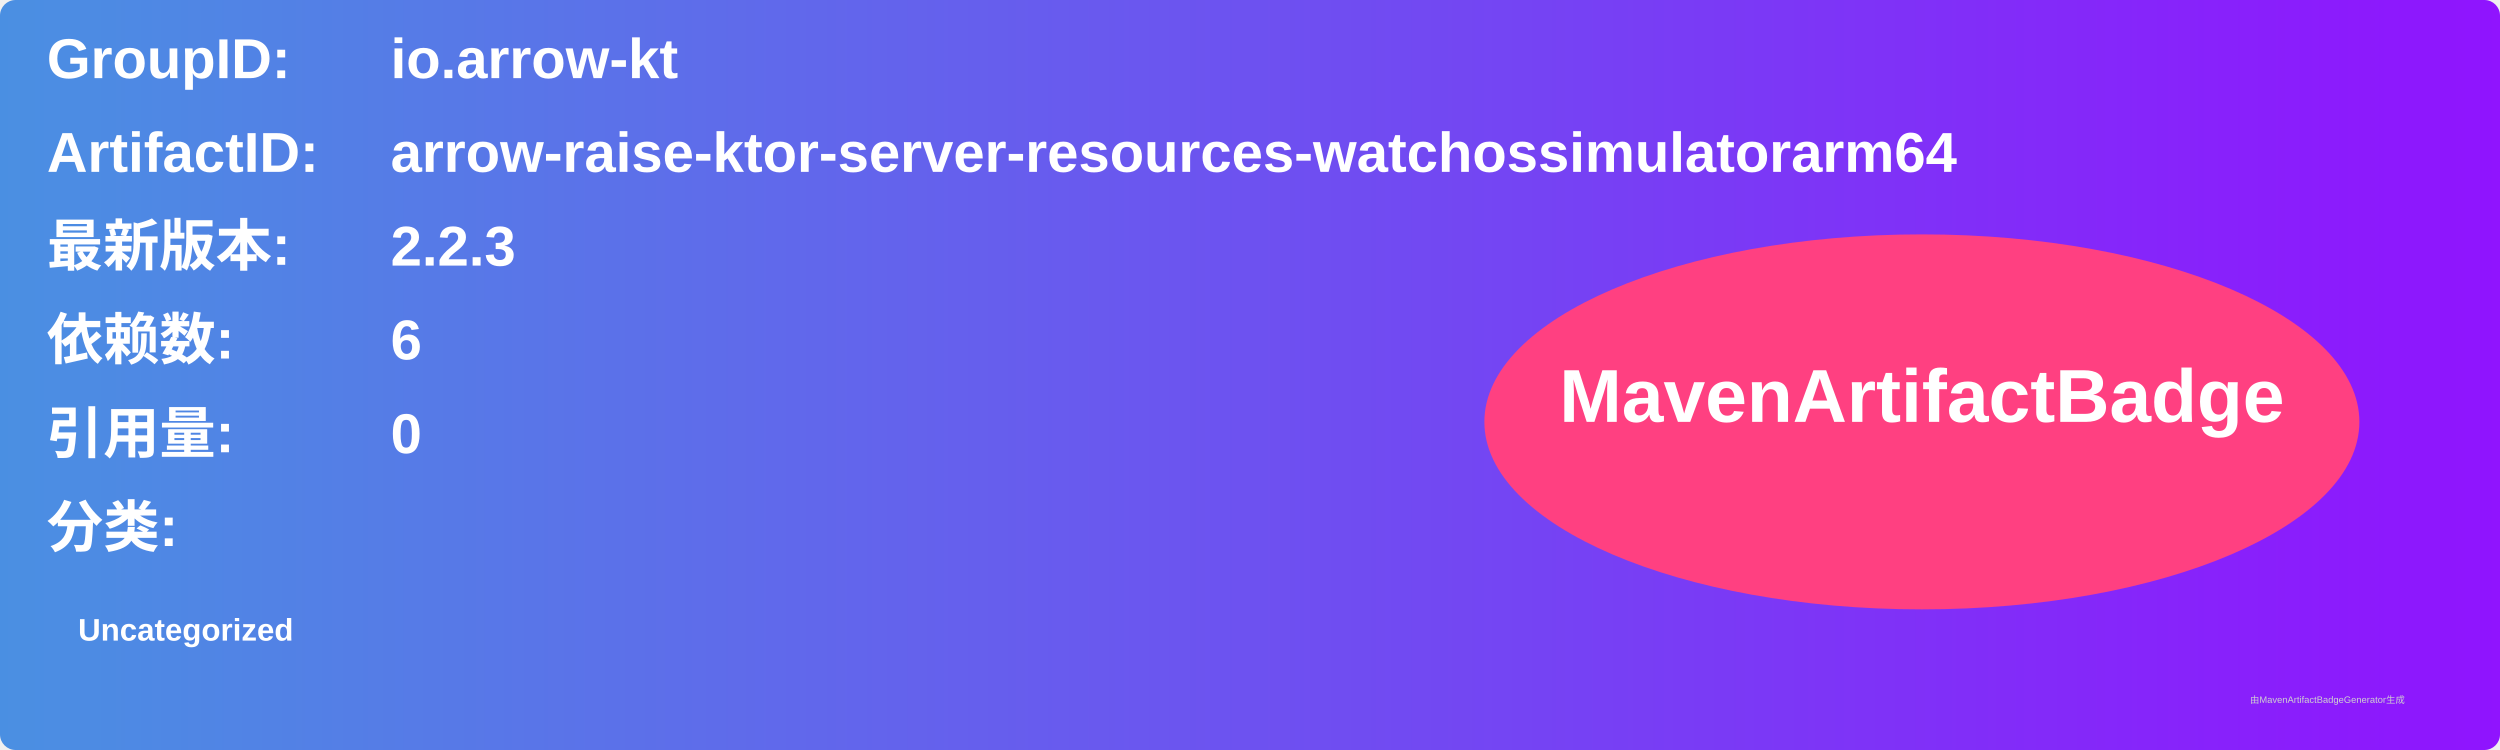
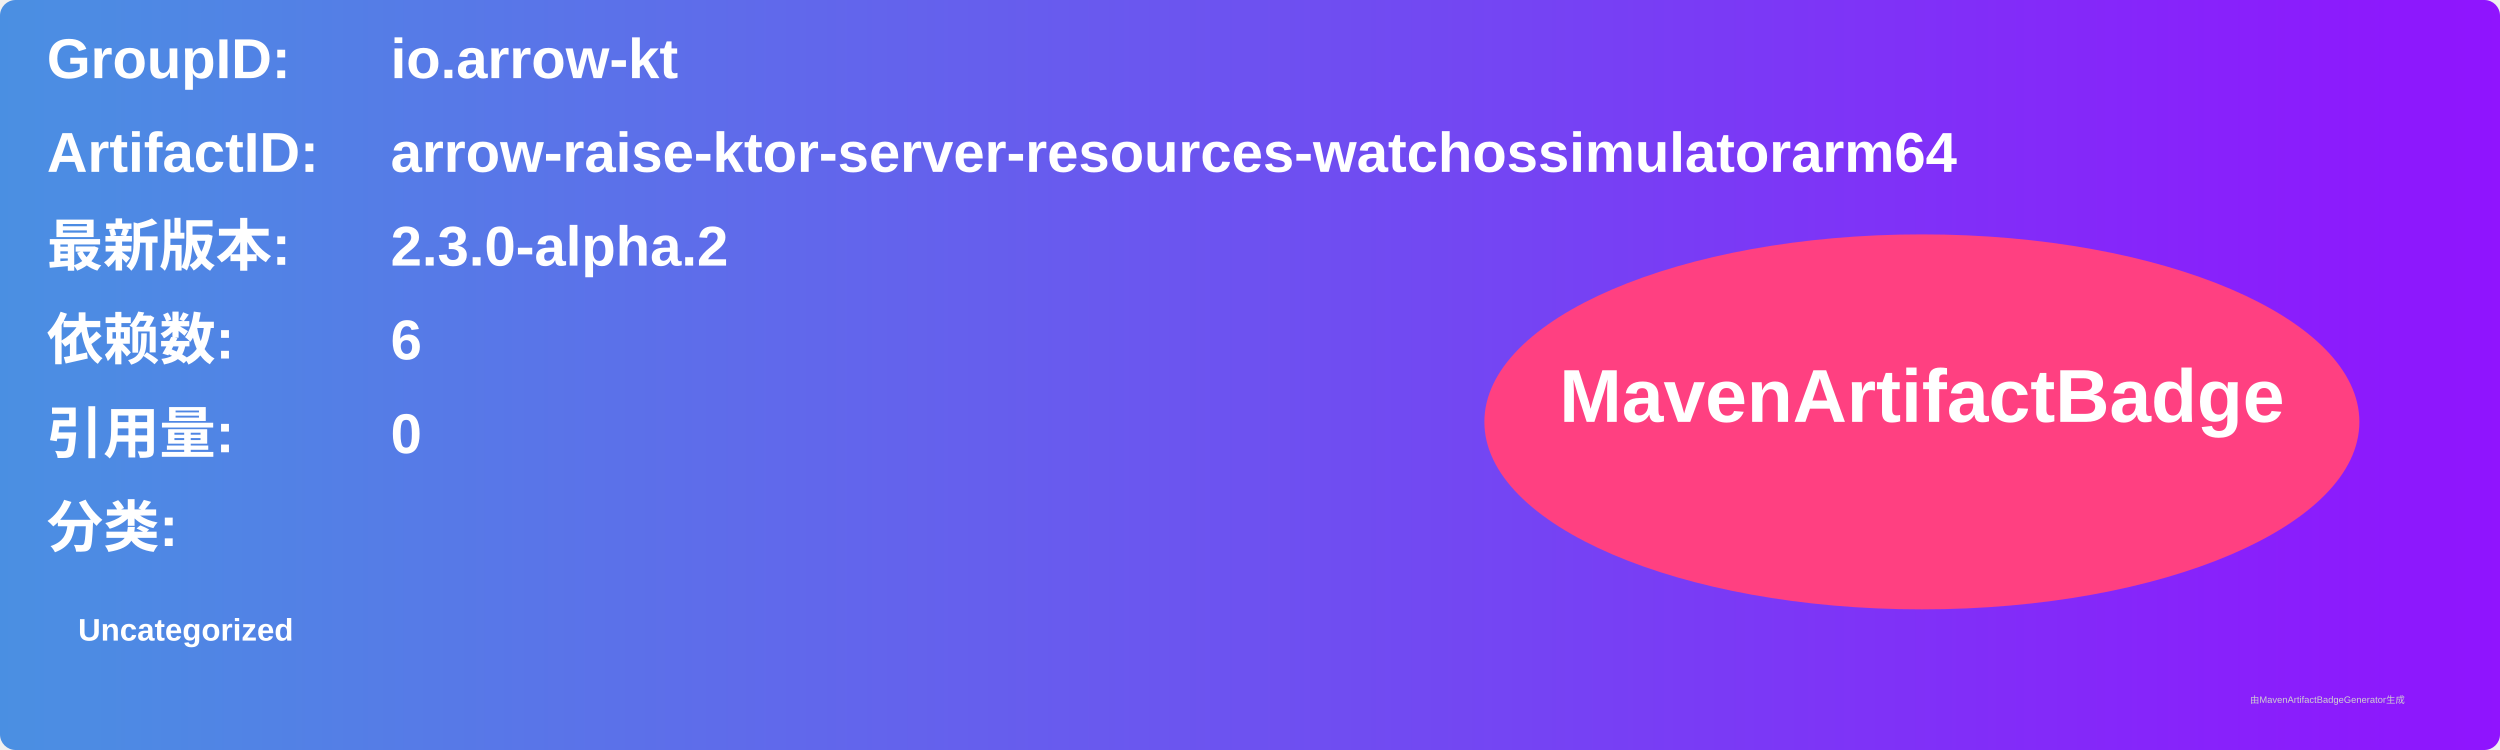
<svg xmlns="http://www.w3.org/2000/svg" width="800" height="240" viewBox="0 0 800 240">
  <linearGradient id="grad" x1="0%" y1="0%" x2="100%" y2="0%">
    <stop offset="0%" stop-color="#4a90e2" />
    <stop offset="100%" stop-color="#9013fe" />
  </linearGradient>
  <rect width="100%" height="100%" rx="5" ry="5" fill="url(#grad)" />
  <g transform="translate(15, 15)">
    <text x="0" y="10" font-family="Arial" font-size="18" fill="white" font-weight="bold" width="260">GroupID:</text>
    <text x="110" y="10" font-family="Arial" font-size="18" fill="white" font-weight="bold" width="460">io.arrow-kt</text>
    <text x="0" y="40" font-family="Arial" font-size="18" fill="white" font-weight="bold" width="260">ArtifactID:</text>
    <text x="110" y="40" font-family="Arial" font-size="18" fill="white" font-weight="bold" width="460">arrow-raise-ktor-server-resources-watchossimulatorarm64</text>
    <text x="0" y="70" font-family="Arial" font-size="18" fill="white" font-weight="bold">最新版本:</text>
    <text x="110" y="70" font-family="Arial" font-size="18" fill="white" font-weight="bold">
-       <tspan font-weight="bold">2.2.3</tspan>
+       <tspan font-weight="bold">2.3.0-alpha.2</tspan>
    </text>
    <text x="0" y="100" font-family="Arial" font-size="18" fill="white" font-weight="bold">依赖数: </text>
    <text x="110" y="100" font-family="Arial" font-size="18" fill="white">
      <tspan font-weight="bold">6</tspan>
    </text>
    <text x="0" y="130" font-family="Arial" font-size="18" fill="white" font-weight="bold">引用量: </text>
    <text x="110" y="130" font-family="Arial" font-size="18" fill="white">
      <tspan font-weight="bold">0</tspan>
    </text>
    <text x="0" y="160" font-family="Arial" font-size="18" fill="white" font-weight="bold">分类:</text>
    <text x="10" y="190" font-family="Arial" font-size="10" fill="white">
      <tspan font-weight="bold">Uncategorized</tspan>
    </text>
    <ellipse cx="600" cy="120" rx="140" ry="60" fill="#ff4081" />
    <text x="600" y="120" text-anchor="middle" font-family="Arial" font-size="24" fill="white" font-weight="bold">MavenArtifactBadge</text>
  </g>
  <text x="720" y="225" font-family="Arial" font-size="3" fill="#d0d0d0">由MavenArtifactBadgeGenerator生成</text>
</svg>
